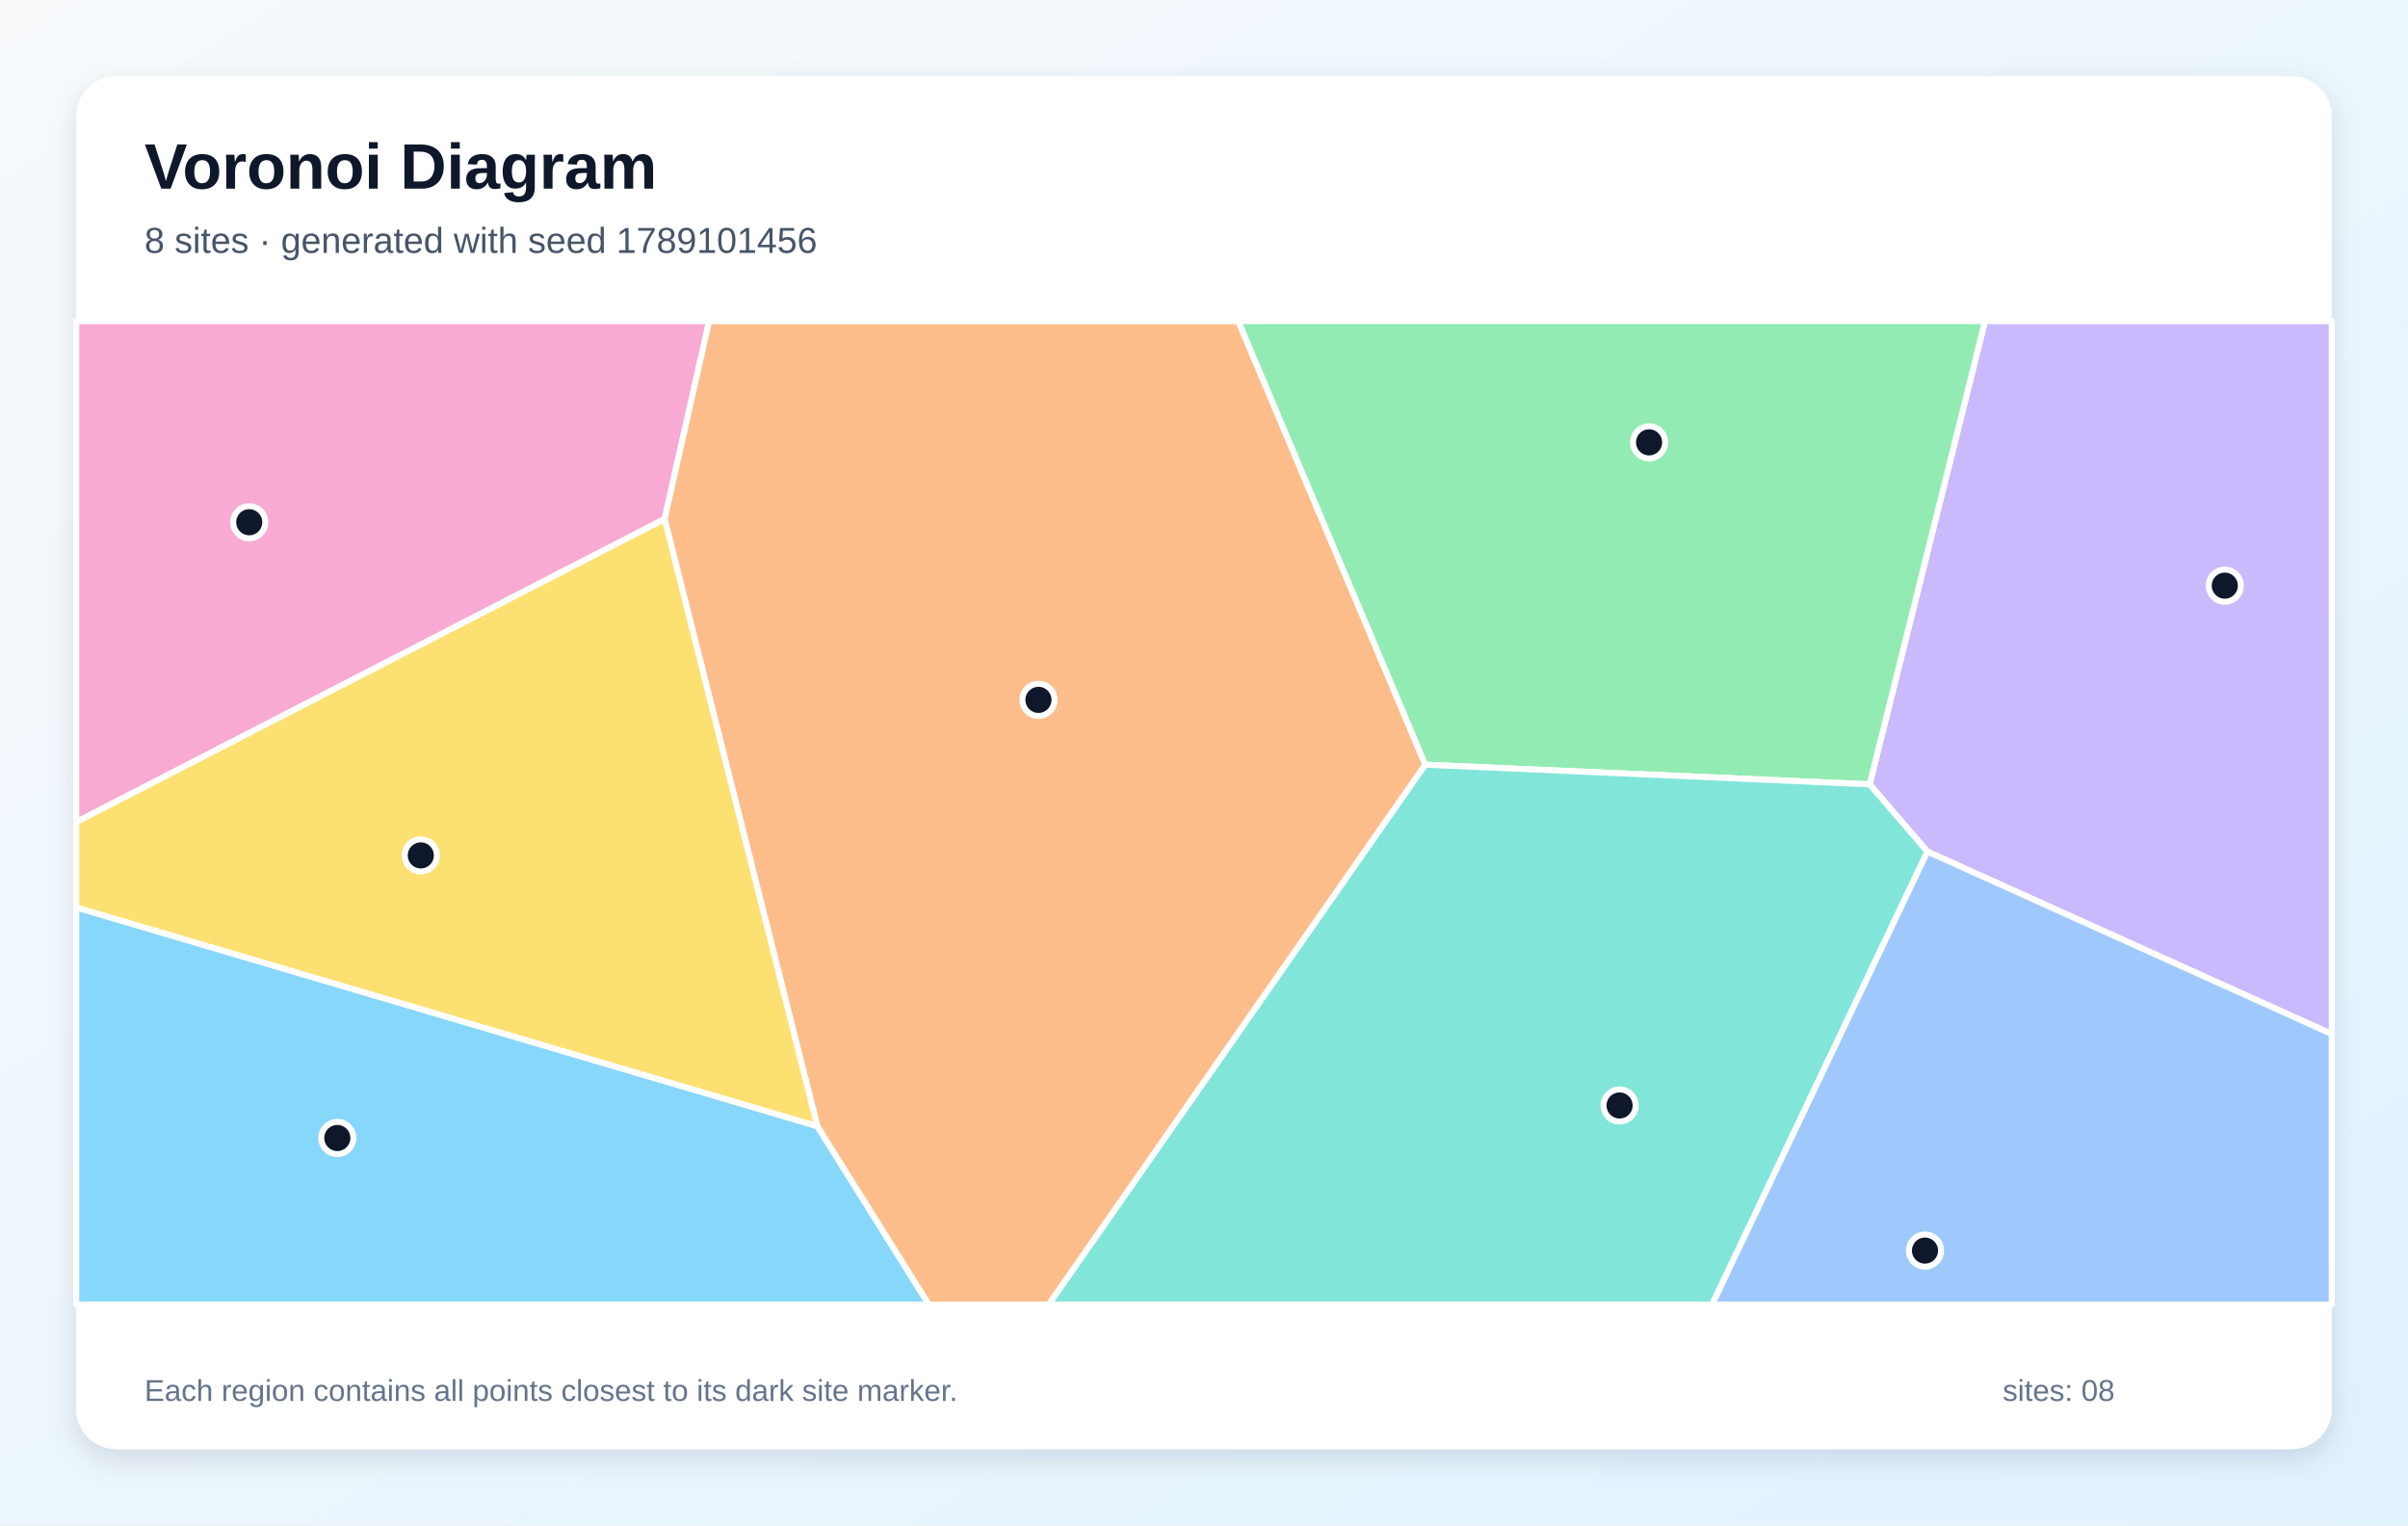
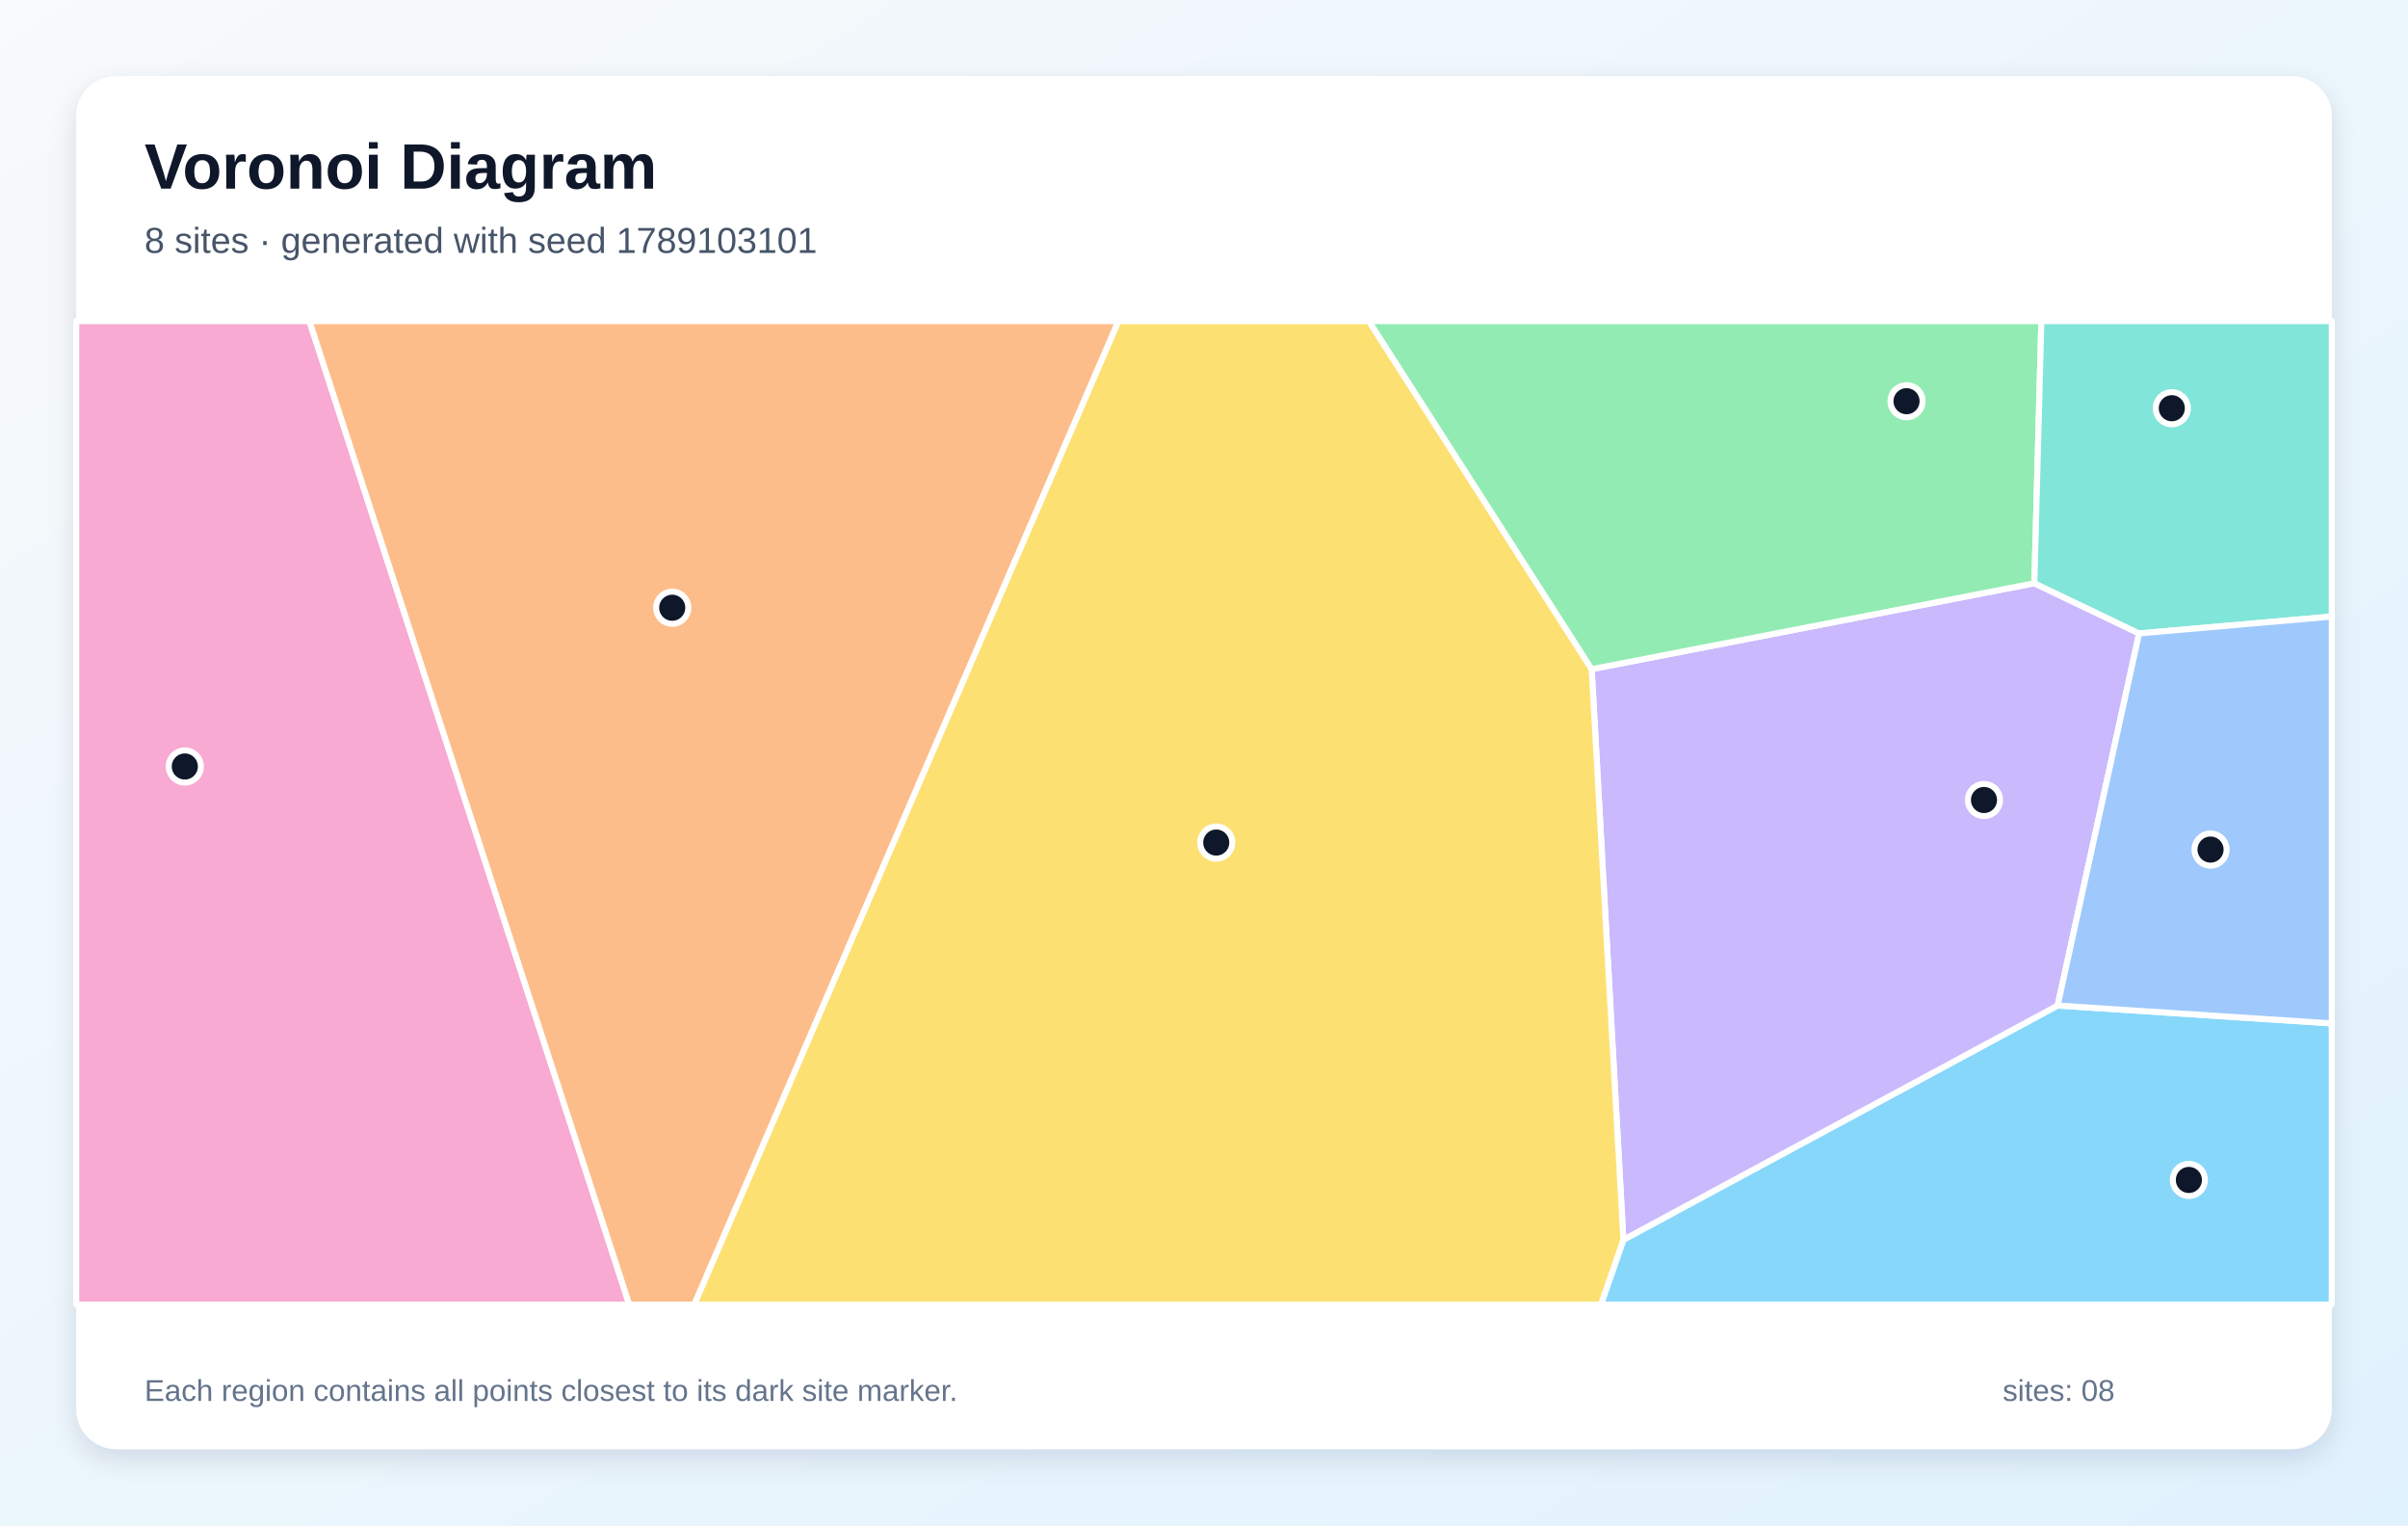
<svg xmlns="http://www.w3.org/2000/svg" width="1200" height="760" viewBox="0 0 1200 760" role="img" aria-labelledby="title description">
  <defs>
    <linearGradient id="background" x1="0" y1="0" x2="1" y2="1">
      <stop stop-color="#F8FAFC" />
      <stop offset="1" stop-color="#E0F2FE" />
    </linearGradient>
    <filter id="shadow" x="-10%" y="-10%" width="120%" height="120%">
      <feDropShadow dx="0" dy="5" stdDeviation="7" flood-color="#0F172A" flood-opacity=".12" />
    </filter>
  </defs>
  <rect width="1200" height="760" fill="url(#background)" />
  <rect x="38" y="38" width="1124" height="684" rx="20" fill="#FFFFFF" filter="url(#shadow)" />
  <g font-family="Arial, sans-serif">
    <text x="72" y="94" font-size="32" font-weight="700" fill="#0F172A">Voronoi Diagram</text>
-     <text x="72" y="126" font-size="18" fill="#475569">8 sites · generated with seed 1789101456</text>
+     <text x="72" y="126" font-size="18" fill="#475569">8 sites · generated with seed 1789103101</text>
  </g>
  <g stroke="#FFFFFF" stroke-width="3" stroke-linejoin="round">
-     <polygon points="38.0,452.1 407.3,561.1 462.9,650.0 38.0,650.0" fill="#38BDF8" fill-opacity="0.60" />
-     <polygon points="960.5,424.3 931.7,390.8 989.2,160.0 1162.0,160.0 1162.0,515.2" fill="#A78BFA" fill-opacity="0.60" />
-     <polygon points="331.2,258.6 38.0,409.6 38.0,160.0 353.4,160.0" fill="#F472B6" fill-opacity="0.60" />
-     <polygon points="407.3,561.1 331.2,258.6 353.4,160.0 617.1,160.0 710.3,381.0 522.6,650.0 462.9,650.0" fill="#FB923C" fill-opacity="0.60" />
-     <polygon points="407.3,561.1 38.0,452.1 38.0,409.6 331.2,258.6" fill="#FACC15" fill-opacity="0.60" />
-     <polygon points="710.3,381.0 617.1,160.0 989.2,160.0 931.7,390.8" fill="#4ADE80" fill-opacity="0.60" />
-     <polygon points="710.3,381.0 931.7,390.8 960.5,424.3 853.2,650.0 522.6,650.0" fill="#2DD4BF" fill-opacity="0.60" />
-     <polygon points="960.5,424.3 1162.0,515.2 1162.0,650.0 853.2,650.0" fill="#60A5FA" fill-opacity="0.60" />
+     <polygon points="809.0,617.7 1025.4,501.0 1162.0,509.9 1162.0,650.0 797.8,650.0" fill="#38BDF8" fill-opacity="0.60" />
+     <polygon points="793.2,333.4 1013.8,290.6 1066.0,315.6 1025.4,501.0 809.0,617.7" fill="#A78BFA" fill-opacity="0.60" />
+     <polygon points="38.0,160.0 154.2,160.0 313.6,650.0 38.0,650.0" fill="#F472B6" fill-opacity="0.60" />
+     <polygon points="154.2,160.0 557.4,160.0 346.0,650.0 313.6,650.0" fill="#FB923C" fill-opacity="0.60" />
+     <polygon points="557.4,160.0 682.2,160.0 793.2,333.4 809.0,617.7 797.8,650.0 346.0,650.0" fill="#FACC15" fill-opacity="0.60" />
+     <polygon points="1013.8,290.6 793.2,333.4 682.2,160.0 1017.3,160.0" fill="#4ADE80" fill-opacity="0.60" />
+     <polygon points="1066.0,315.6 1013.8,290.6 1017.3,160.0 1162.0,160.0 1162.0,307.2" fill="#2DD4BF" fill-opacity="0.60" />
+     <polygon points="1025.4,501.0 1066.0,315.6 1162.0,307.2 1162.0,509.9" fill="#60A5FA" fill-opacity="0.60" />
  </g>
  <g>
-     <circle cx="168.1" cy="567.0" r="8" fill="#0F172A" stroke="#FFFFFF" stroke-width="3" />
-     <circle cx="1108.7" cy="291.8" r="8" fill="#0F172A" stroke="#FFFFFF" stroke-width="3" />
-     <circle cx="124.2" cy="260.2" r="8" fill="#0F172A" stroke="#FFFFFF" stroke-width="3" />
-     <circle cx="517.5" cy="348.7" r="8" fill="#0F172A" stroke="#FFFFFF" stroke-width="3" />
-     <circle cx="209.7" cy="426.2" r="8" fill="#0F172A" stroke="#FFFFFF" stroke-width="3" />
-     <circle cx="821.8" cy="220.4" r="8" fill="#0F172A" stroke="#FFFFFF" stroke-width="3" />
-     <circle cx="807.1" cy="550.8" r="8" fill="#0F172A" stroke="#FFFFFF" stroke-width="3" />
-     <circle cx="959.3" cy="623.1" r="8" fill="#0F172A" stroke="#FFFFFF" stroke-width="3" />
+     <circle cx="1090.8" cy="587.9" r="8" fill="#0F172A" stroke="#FFFFFF" stroke-width="3" />
+     <circle cx="988.7" cy="398.6" r="8" fill="#0F172A" stroke="#FFFFFF" stroke-width="3" />
+     <circle cx="92.1" cy="381.9" r="8" fill="#0F172A" stroke="#FFFFFF" stroke-width="3" />
+     <circle cx="335.0" cy="302.8" r="8" fill="#0F172A" stroke="#FFFFFF" stroke-width="3" />
+     <circle cx="606.1" cy="419.8" r="8" fill="#0F172A" stroke="#FFFFFF" stroke-width="3" />
+     <circle cx="950.1" cy="199.9" r="8" fill="#0F172A" stroke="#FFFFFF" stroke-width="3" />
+     <circle cx="1082.3" cy="203.4" r="8" fill="#0F172A" stroke="#FFFFFF" stroke-width="3" />
+     <circle cx="1101.6" cy="423.3" r="8" fill="#0F172A" stroke="#FFFFFF" stroke-width="3" />
  </g>
  <g font-family="Arial, sans-serif" font-size="15" fill="#64748B">
    <text x="72" y="698">Each region contains all points closest to its dark site marker.</text>
    <text x="998" y="698">sites: 08</text>
  </g>
</svg>
